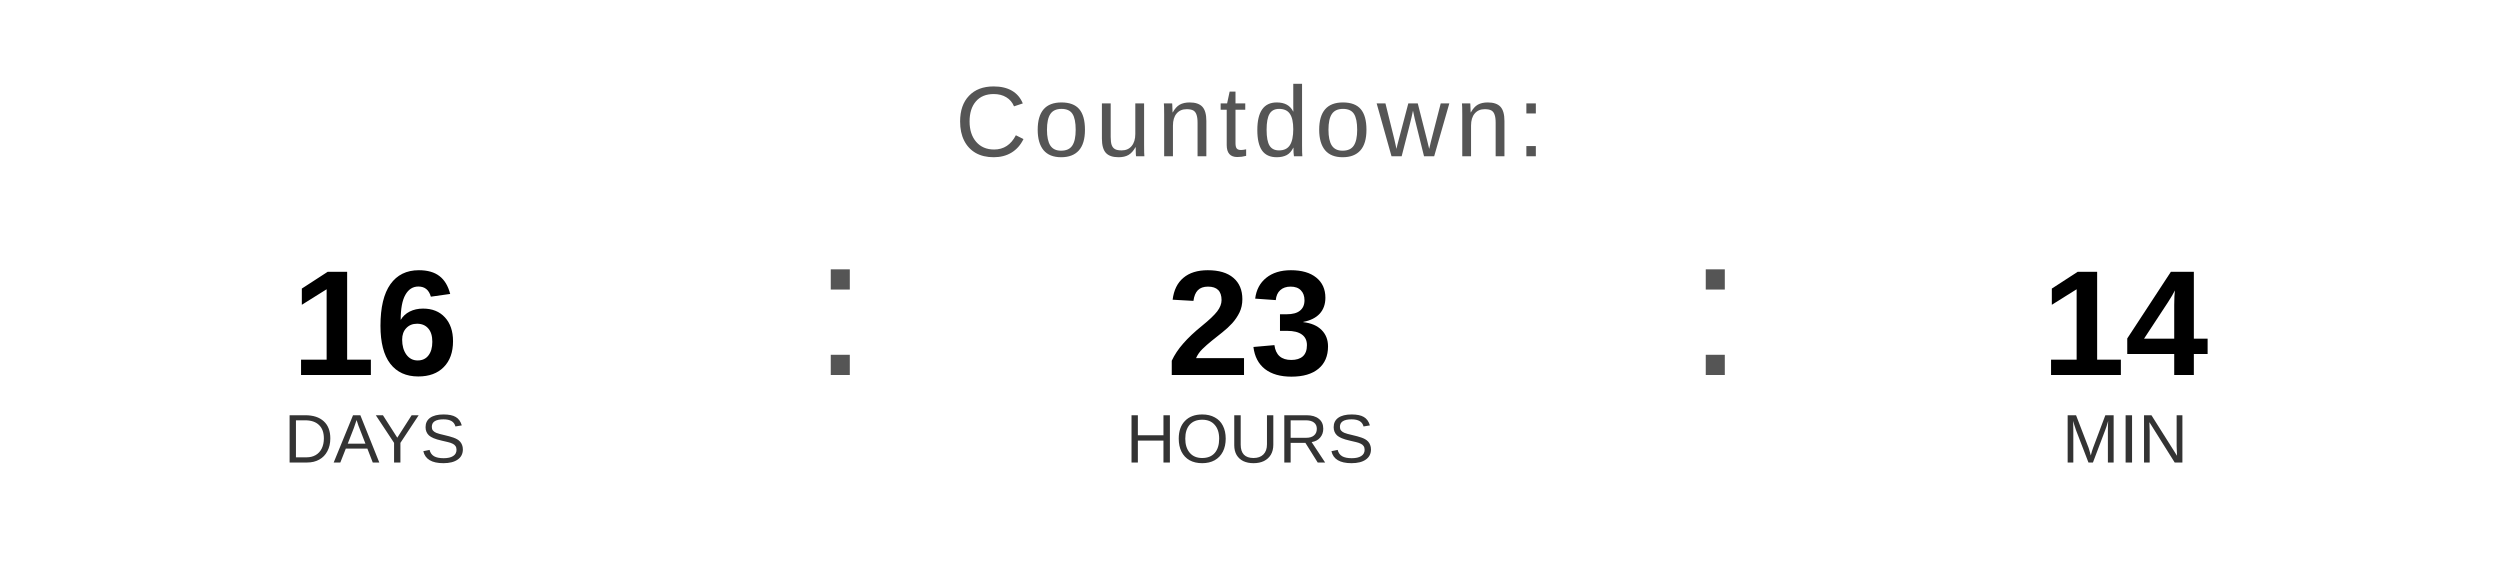
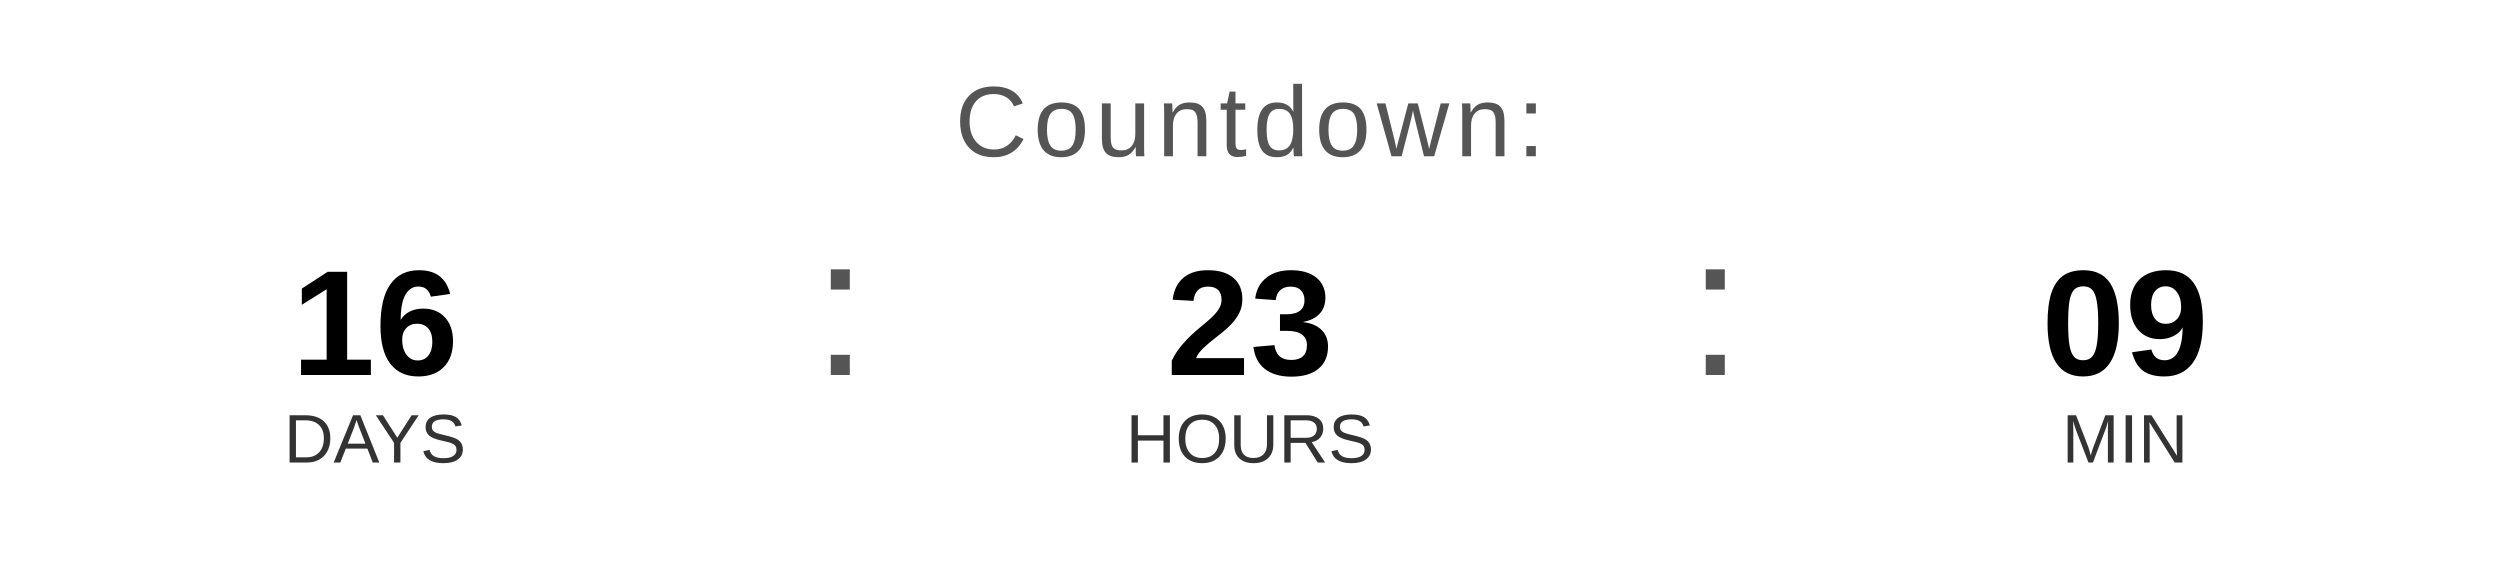
<svg xmlns="http://www.w3.org/2000/svg" width="400" height="90" viewBox="0 0 400 90">
  <text x="200" y="25" font-family="Arial, Helvetica, sans-serif" font-size="16" fill="#555555" text-anchor="middle" letter-spacing="1">
    Countdown:
  </text>
  <text x="60" y="60" font-family="Arial, Helvetica, sans-serif" font-size="24" font-weight="bold" fill="#000000" text-anchor="middle">16</text>
  <text x="60" y="74" font-family="Arial, Helvetica, sans-serif" font-size="11" fill="#333333" text-anchor="middle">DAYS</text>
  <text x="130" y="60" font-family="Arial, sans-serif" font-size="32" fill="#555555">:</text>
  <text x="200" y="60" font-family="Arial, Helvetica, sans-serif" font-size="24" font-weight="bold" fill="#000000" text-anchor="middle">23</text>
  <text x="200" y="74" font-family="Arial, Helvetica, sans-serif" font-size="11" fill="#333333" text-anchor="middle">HOURS</text>
  <text x="270" y="60" font-family="Arial, sans-serif" font-size="32" fill="#555555">:</text>
-   <text x="340" y="60" font-family="Arial, Helvetica, sans-serif" font-size="24" font-weight="bold" fill="#000000" text-anchor="middle">14</text>
+   <text x="340" y="60" font-family="Arial, Helvetica, sans-serif" font-size="24" font-weight="bold" fill="#000000" text-anchor="middle">09</text>
  <text x="340" y="74" font-family="Arial, Helvetica, sans-serif" font-size="11" fill="#333333" text-anchor="middle">MIN</text>
</svg>
